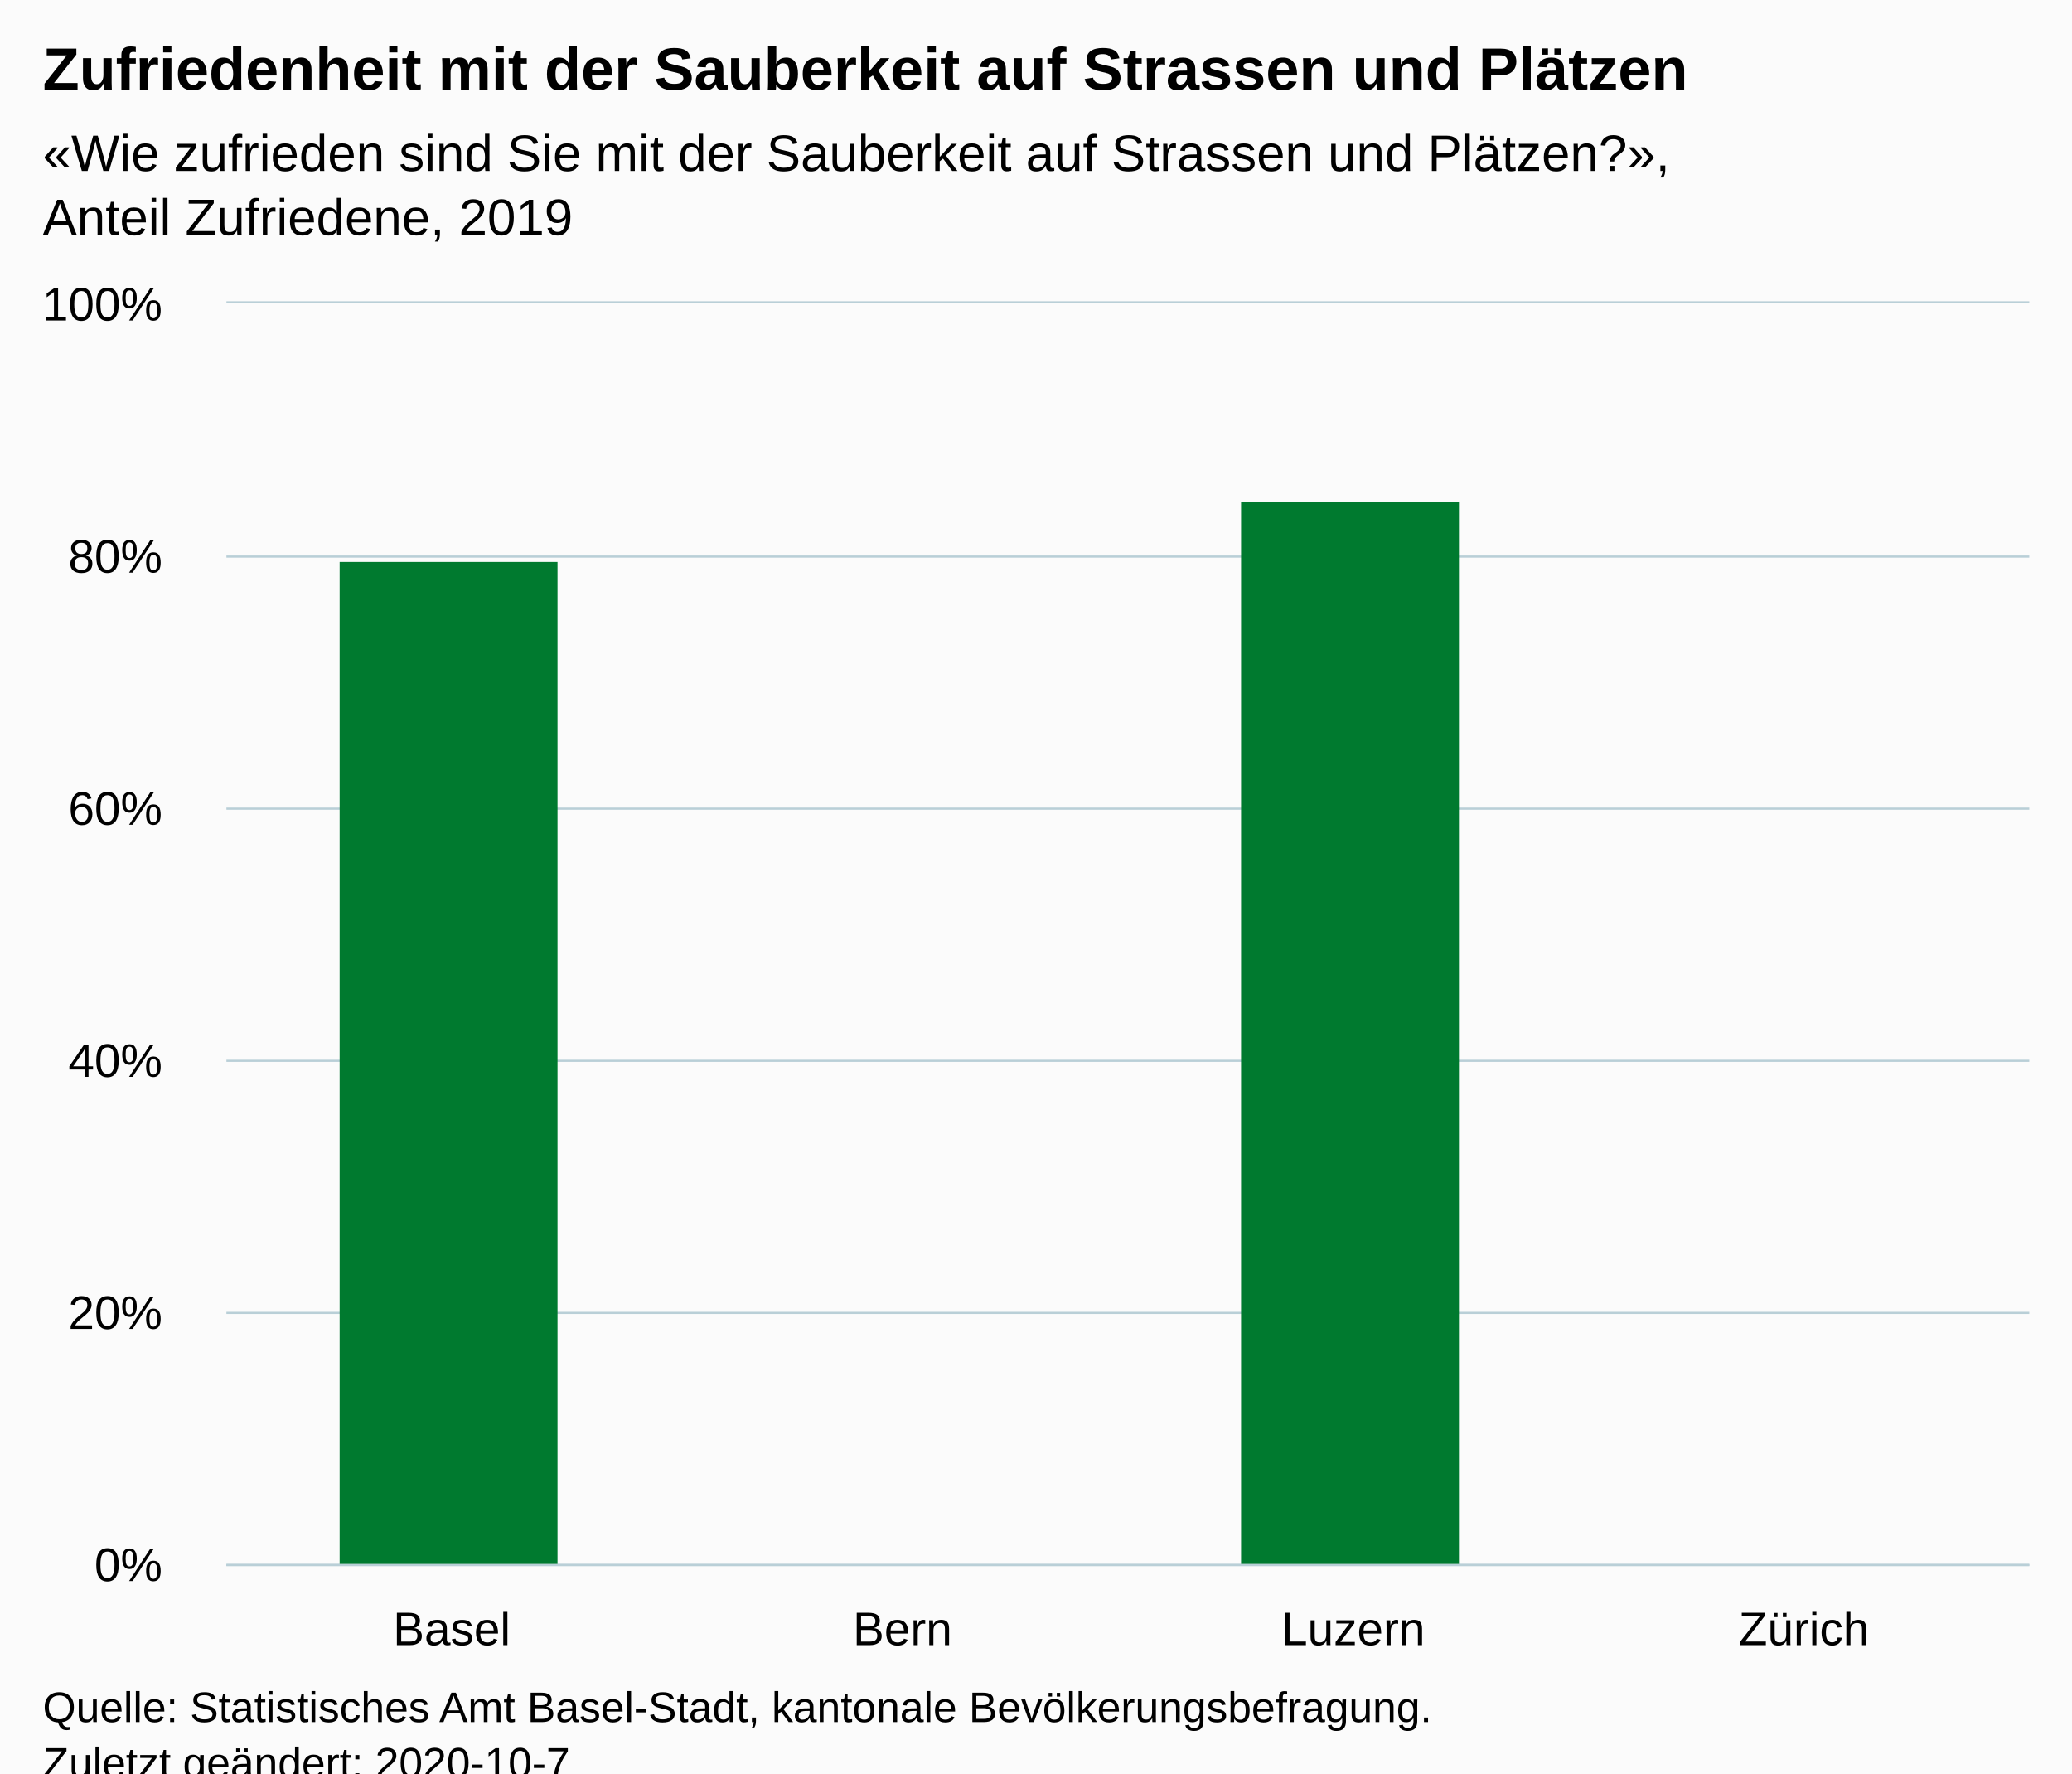
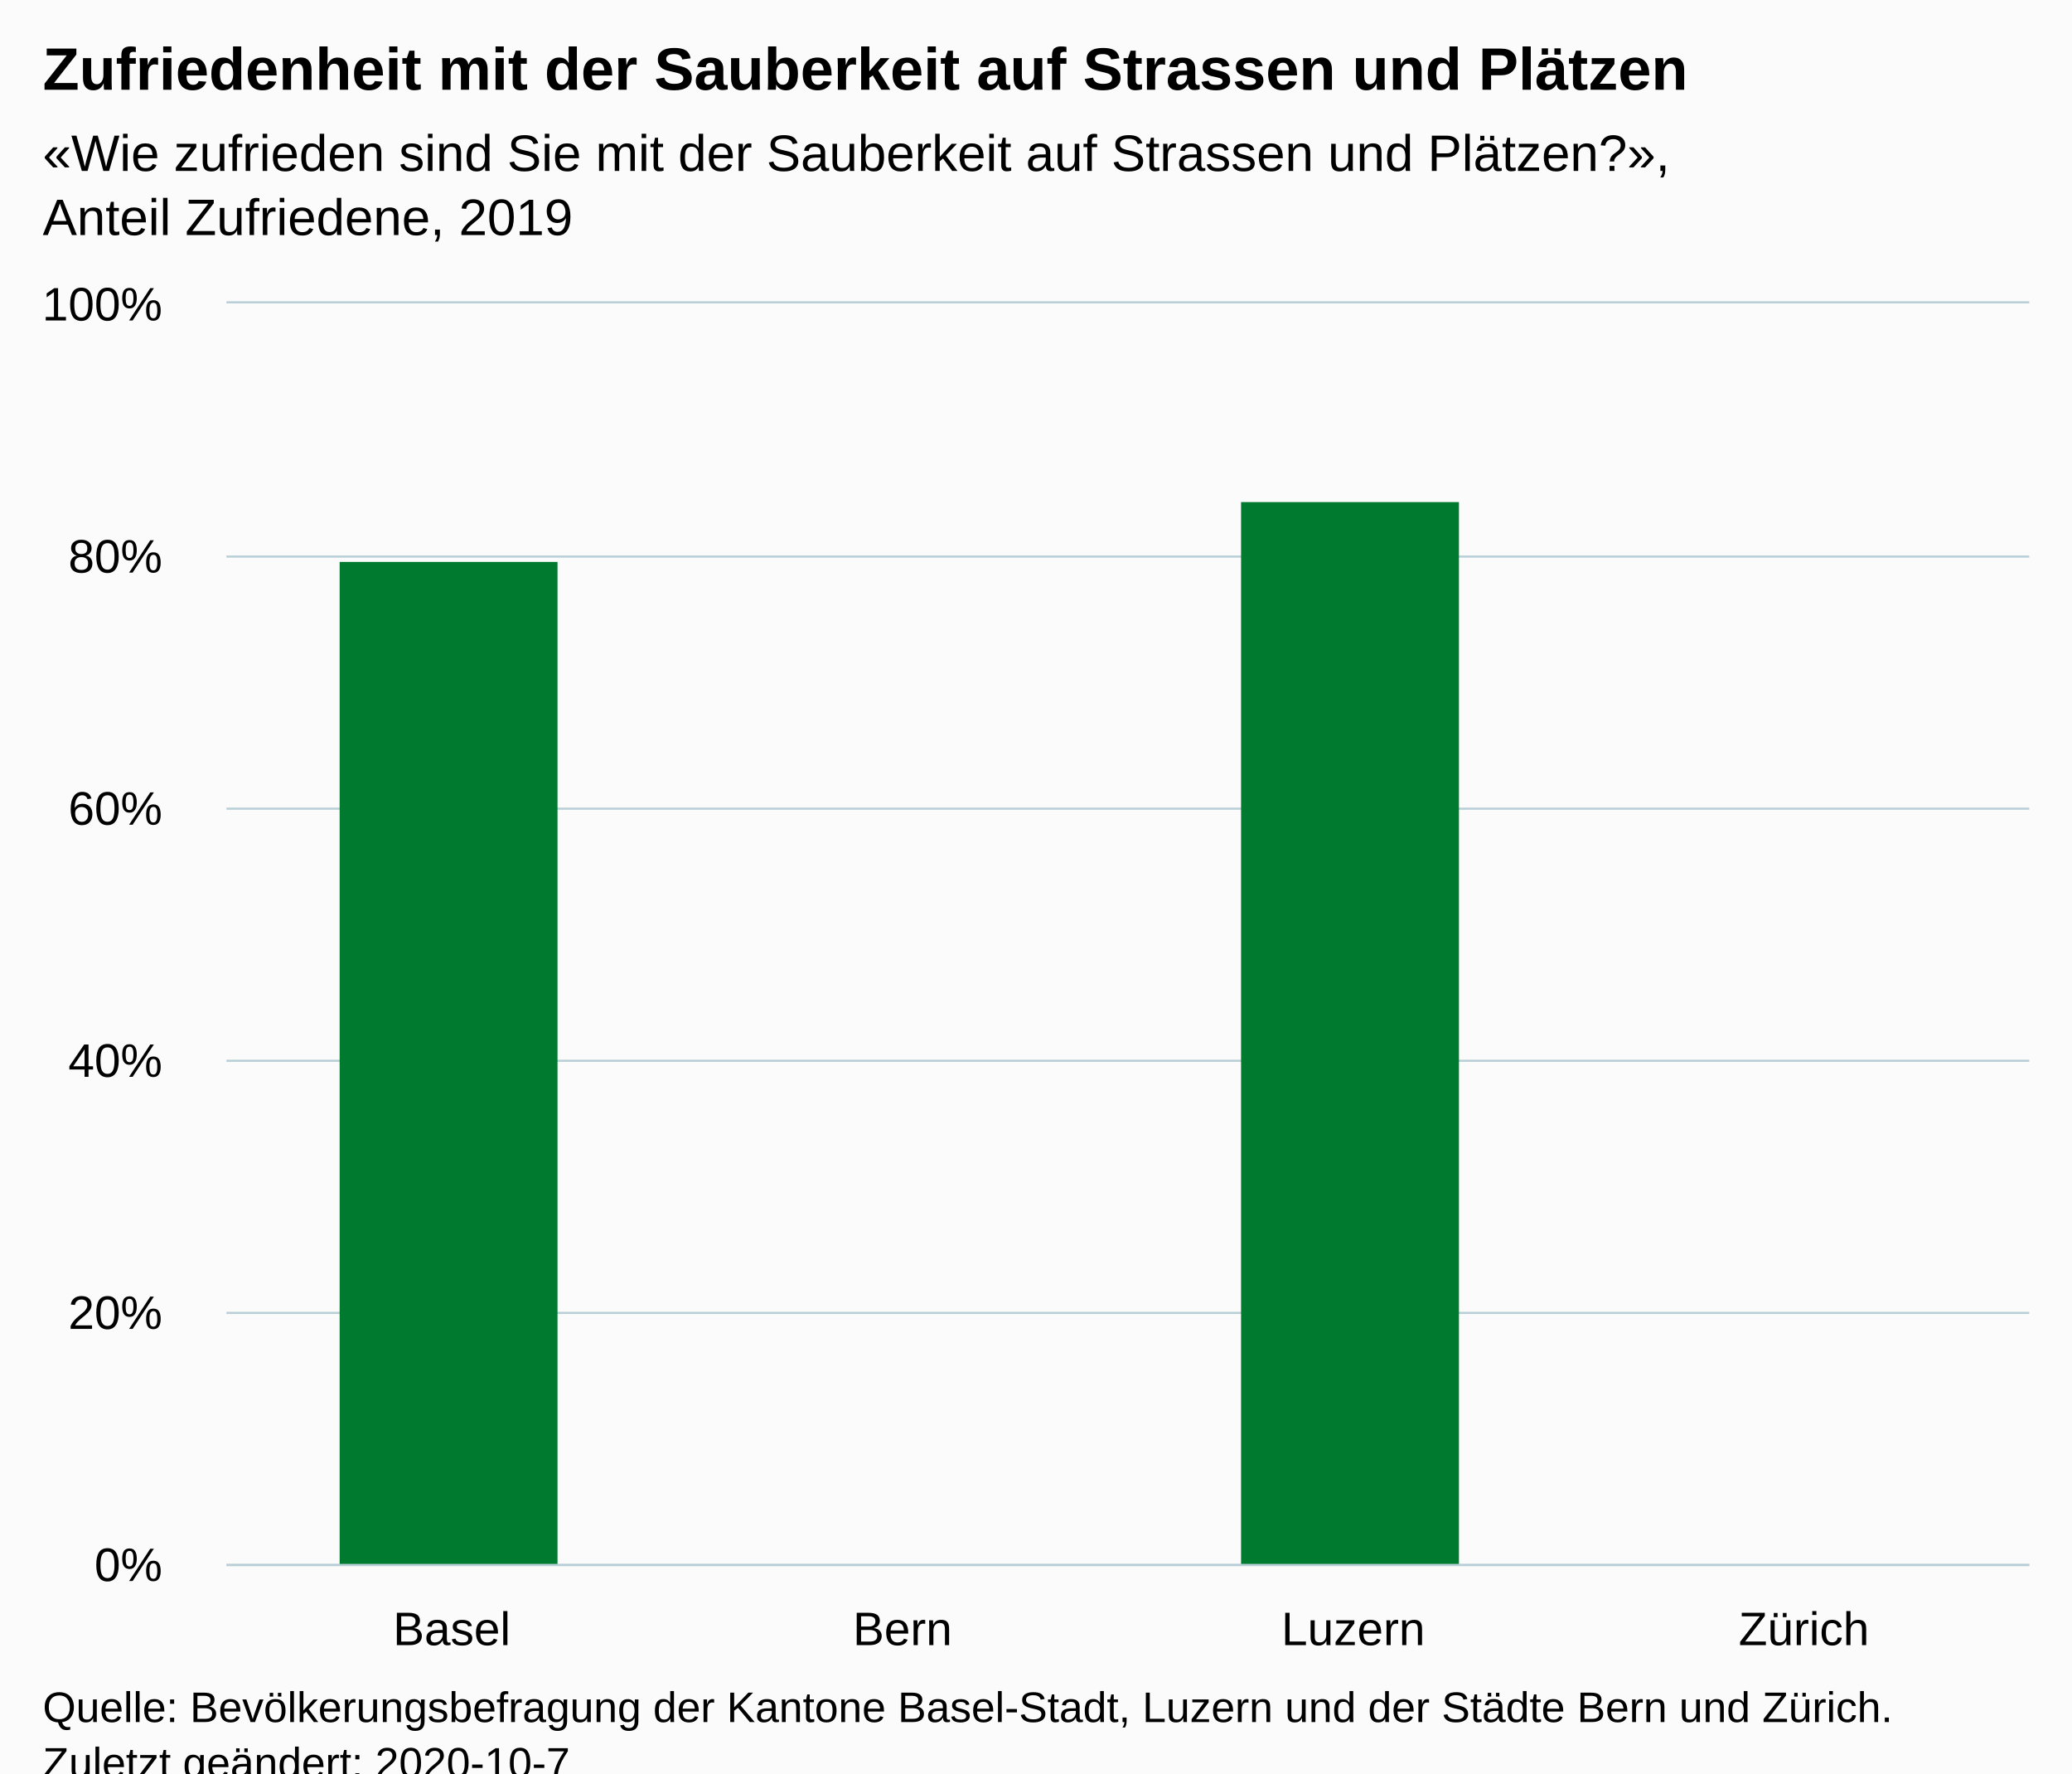
<svg xmlns="http://www.w3.org/2000/svg" version="1.1" class="highcharts-root" style="font-family:Arial;font-size:12px;" viewBox="0 0 485 415">
  <defs>
-     <clipPath id="highcharts-pakhmkn-10-">
+     <clipPath id="highcharts-ai8k6u4-10-">
      <rect x="0" y="0" width="422" height="295" fill="none" />
    </clipPath>
-     <clipPath id="highcharts-pakhmkn-15-">
+     <clipPath id="highcharts-ai8k6u4-15-">
      <rect x="0" y="0" width="422" height="295" fill="none" />
    </clipPath>
  </defs>
  <rect fill="#fbfbfb" class="highcharts-background" x="0" y="0" width="485" height="428" rx="0" ry="0" />
  <rect fill="none" class="highcharts-plot-background" x="53" y="71" width="422" height="295" />
  <g class="highcharts-pane-group" data-z-index="0" />
  <g class="highcharts-grid highcharts-xaxis-grid" data-z-index="1">
    <path fill="none" data-z-index="1" class="highcharts-grid-line" d="M 158.5 71 L 158.5 366" opacity="1" />
    <path fill="none" data-z-index="1" class="highcharts-grid-line" d="M 263.5 71 L 263.5 366" opacity="1" />
    <path fill="none" data-z-index="1" class="highcharts-grid-line" d="M 369.5 71 L 369.5 366" opacity="1" />
    <path fill="none" data-z-index="1" class="highcharts-grid-line" d="M 474.5 71 L 474.5 366" opacity="1" />
    <path fill="none" data-z-index="1" class="highcharts-grid-line" d="M 52.5 71 L 52.5 366" opacity="1" />
  </g>
  <g class="highcharts-grid highcharts-yaxis-grid" data-z-index="1">
    <path fill="none" stroke="#B9CFD7" stroke-width="0.5" data-z-index="1" class="highcharts-grid-line" d="M 53 366.25 L 475 366.25" opacity="1" />
    <path fill="none" stroke="#B9CFD7" stroke-width="0.5" data-z-index="1" class="highcharts-grid-line" d="M 53 307.25 L 475 307.25" opacity="1" />
    <path fill="none" stroke="#B9CFD7" stroke-width="0.5" data-z-index="1" class="highcharts-grid-line" d="M 53 248.25 L 475 248.25" opacity="1" />
    <path fill="none" stroke="#B9CFD7" stroke-width="0.5" data-z-index="1" class="highcharts-grid-line" d="M 53 189.25 L 475 189.25" opacity="1" />
    <path fill="none" stroke="#B9CFD7" stroke-width="0.5" data-z-index="1" class="highcharts-grid-line" d="M 53 130.25 L 475 130.25" opacity="1" />
    <path fill="none" stroke="#B9CFD7" stroke-width="0.5" data-z-index="1" class="highcharts-grid-line" d="M 53 70.75 L 475 70.75" opacity="1" />
  </g>
  <rect fill="none" class="highcharts-plot-border" data-z-index="1" x="53" y="71" width="422" height="295" />
  <g class="highcharts-axis highcharts-xaxis" data-z-index="2">
    <path fill="none" class="highcharts-axis-line" stroke="#B9CFD7" stroke-width="0.5" data-z-index="7" d="M 53 366.25 L 475 366.25" />
  </g>
  <g class="highcharts-axis highcharts-yaxis" data-z-index="2">
    <path fill="none" class="highcharts-axis-line" data-z-index="7" d="M 53 71 L 53 366" />
  </g>
  <g class="highcharts-series-group" data-z-index="3">
-     <g class="highcharts-series highcharts-series-0 highcharts-column-series" data-z-index="0.1" opacity="1" transform="translate(53,71) scale(1 1)" clip-path="url(#highcharts-pakhmkn-15-)">
+     <g class="highcharts-series highcharts-series-0 highcharts-column-series" data-z-index="0.1" opacity="1" transform="translate(53,71) scale(1 1)" clip-path="url(#highcharts-ai8k6u4-15-)">
      <rect x="26.5" y="60.5" width="51" height="235" fill="#007A2F" stroke="#ffffff" stroke-width="1e-7" opacity="1" class="highcharts-point" />
      <rect x="237.5" y="46.5" width="51" height="249" fill="#007A2F" stroke="#ffffff" stroke-width="1e-7" opacity="1" class="highcharts-point" />
    </g>
    <g class="highcharts-markers highcharts-series-0 highcharts-column-series" data-z-index="0.1" opacity="1" transform="translate(53,71) scale(1 1)" clip-path="none" />
  </g>
  <text x="10" text-anchor="start" class="highcharts-title" data-z-index="4" style="color:#000000;font-size:14px;font-weight:bold;fill:#000000;" y="21">
    <tspan>Zufriedenheit mit der Sauberkeit auf Strassen und Plätzen</tspan>
  </text>
  <text x="10" text-anchor="start" class="highcharts-subtitle" data-z-index="4" style="color:#000000;font-size:12px;font-weight:normal;fill:#000000;" y="40">
    <tspan>«Wie zufrieden sind Sie mit der Sauberkeit auf Strassen und Plätzen?»,</tspan>
    <tspan dy="15" x="10">Anteil Zufriedene, 2019</tspan>
  </text>
  <text x="10" text-anchor="start" class="highcharts-caption" data-z-index="4" style="color:#666666;fill:#666666;" y="400" />
  <g class="highcharts-axis-labels highcharts-xaxis-labels" data-z-index="7">
    <text x="105.75" style="color:#000000;cursor:default;font-size:11px;fill:#000000;" text-anchor="middle" transform="translate(0,0)" y="385" opacity="1">Basel</text>
    <text x="211.25" style="color:#000000;cursor:default;font-size:11px;fill:#000000;" text-anchor="middle" transform="translate(0,0)" y="385" opacity="1">Bern</text>
    <text x="316.75" style="color:#000000;cursor:default;font-size:11px;fill:#000000;" text-anchor="middle" transform="translate(0,0)" y="385" opacity="1">Luzern</text>
    <text x="422.25" style="color:#000000;cursor:default;font-size:11px;fill:#000000;" text-anchor="middle" transform="translate(0,0)" y="385" opacity="1">Zürich</text>
  </g>
  <g class="highcharts-axis-labels highcharts-yaxis-labels" data-z-index="7">
    <text x="38" style="color:#000000;cursor:default;font-size:11px;fill:#000000;" text-anchor="end" transform="translate(0,0)" y="370" opacity="1">0%</text>
    <text x="38" style="color:#000000;cursor:default;font-size:11px;fill:#000000;" text-anchor="end" transform="translate(0,0)" y="311" opacity="1">20%</text>
    <text x="38" style="color:#000000;cursor:default;font-size:11px;fill:#000000;" text-anchor="end" transform="translate(0,0)" y="252" opacity="1">40%</text>
    <text x="38" style="color:#000000;cursor:default;font-size:11px;fill:#000000;" text-anchor="end" transform="translate(0,0)" y="193" opacity="1">60%</text>
    <text x="38" style="color:#000000;cursor:default;font-size:11px;fill:#000000;" text-anchor="end" transform="translate(0,0)" y="134" opacity="1">80%</text>
    <text x="38" style="color:#000000;cursor:default;font-size:11px;fill:#000000;" text-anchor="end" transform="translate(0,0)" y="75" opacity="1">100%</text>
  </g>
  <text x="10" class="highcharts-credits" text-anchor="start" data-z-index="8" style="cursor:default;color:#000000;font-size:10px;fill:#000000;" y="403">
-     <tspan>Quelle: Statistisches Amt Basel-Stadt, kantonale Bevölkerungsbefragung.</tspan>
+     <tspan>Quelle: Bevölkerungsbefragung der Kantone Basel-Stadt, Luzern und der Städte Bern und Zürich.</tspan>
    <tspan x="10" dy="13">Zuletzt geändert: 2020-10-7</tspan>
  </text>
</svg>
